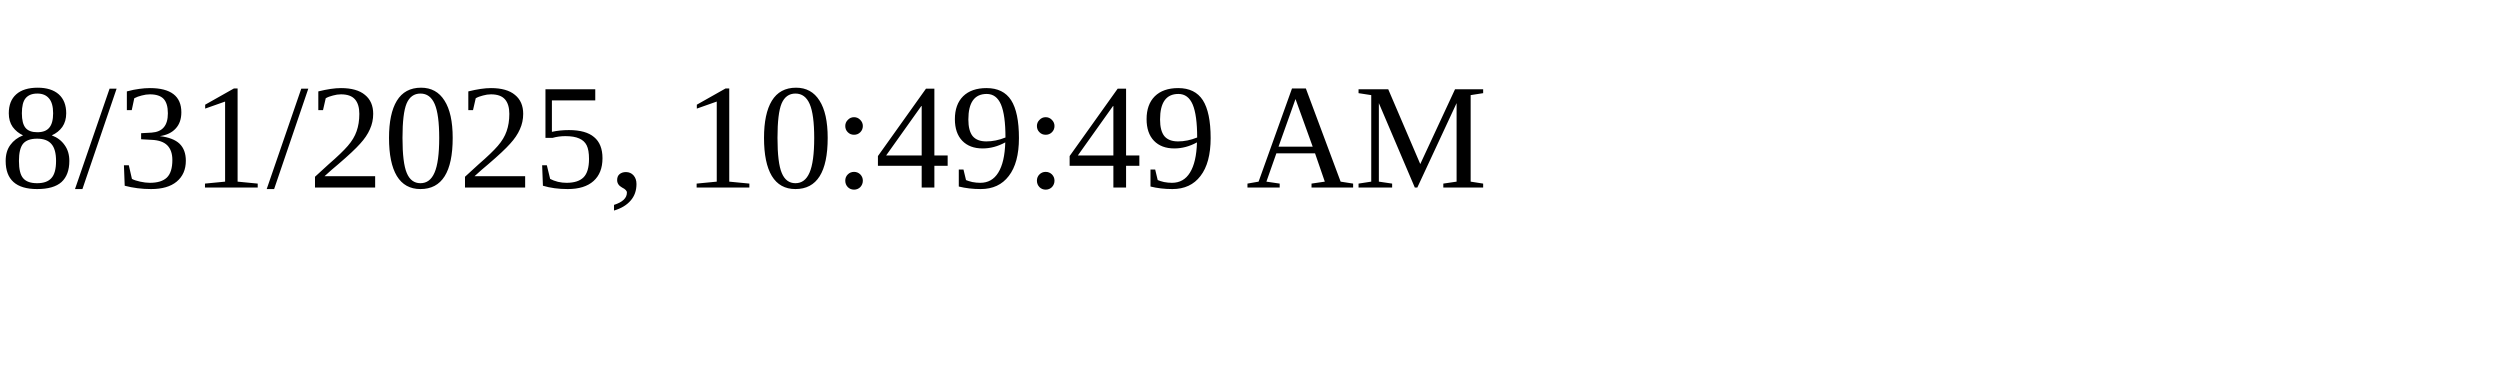
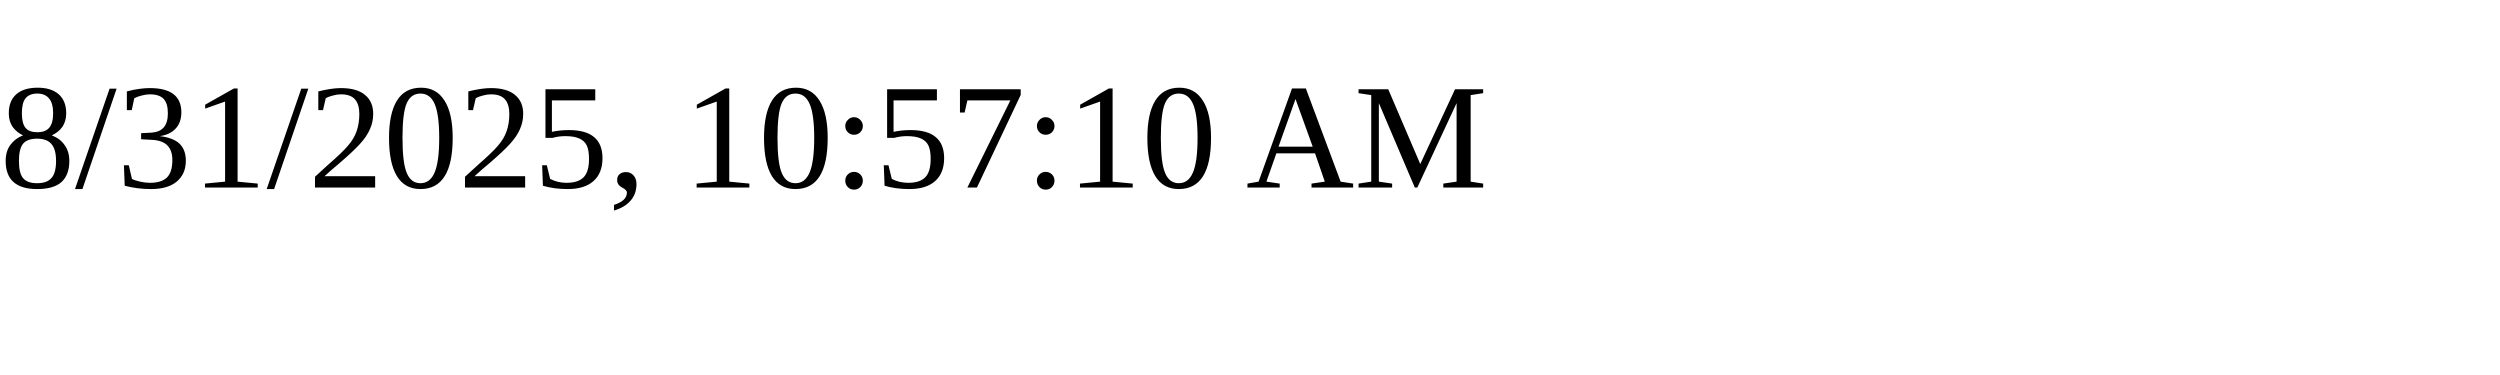
<svg xmlns="http://www.w3.org/2000/svg" height="30" width="200">
-   <text x="0" y="15">8/31/2025, 10:49:49 AM</text>
+   <text x="0" y="15">8/31/2025, 10:57:10 AM</text>
</svg>
